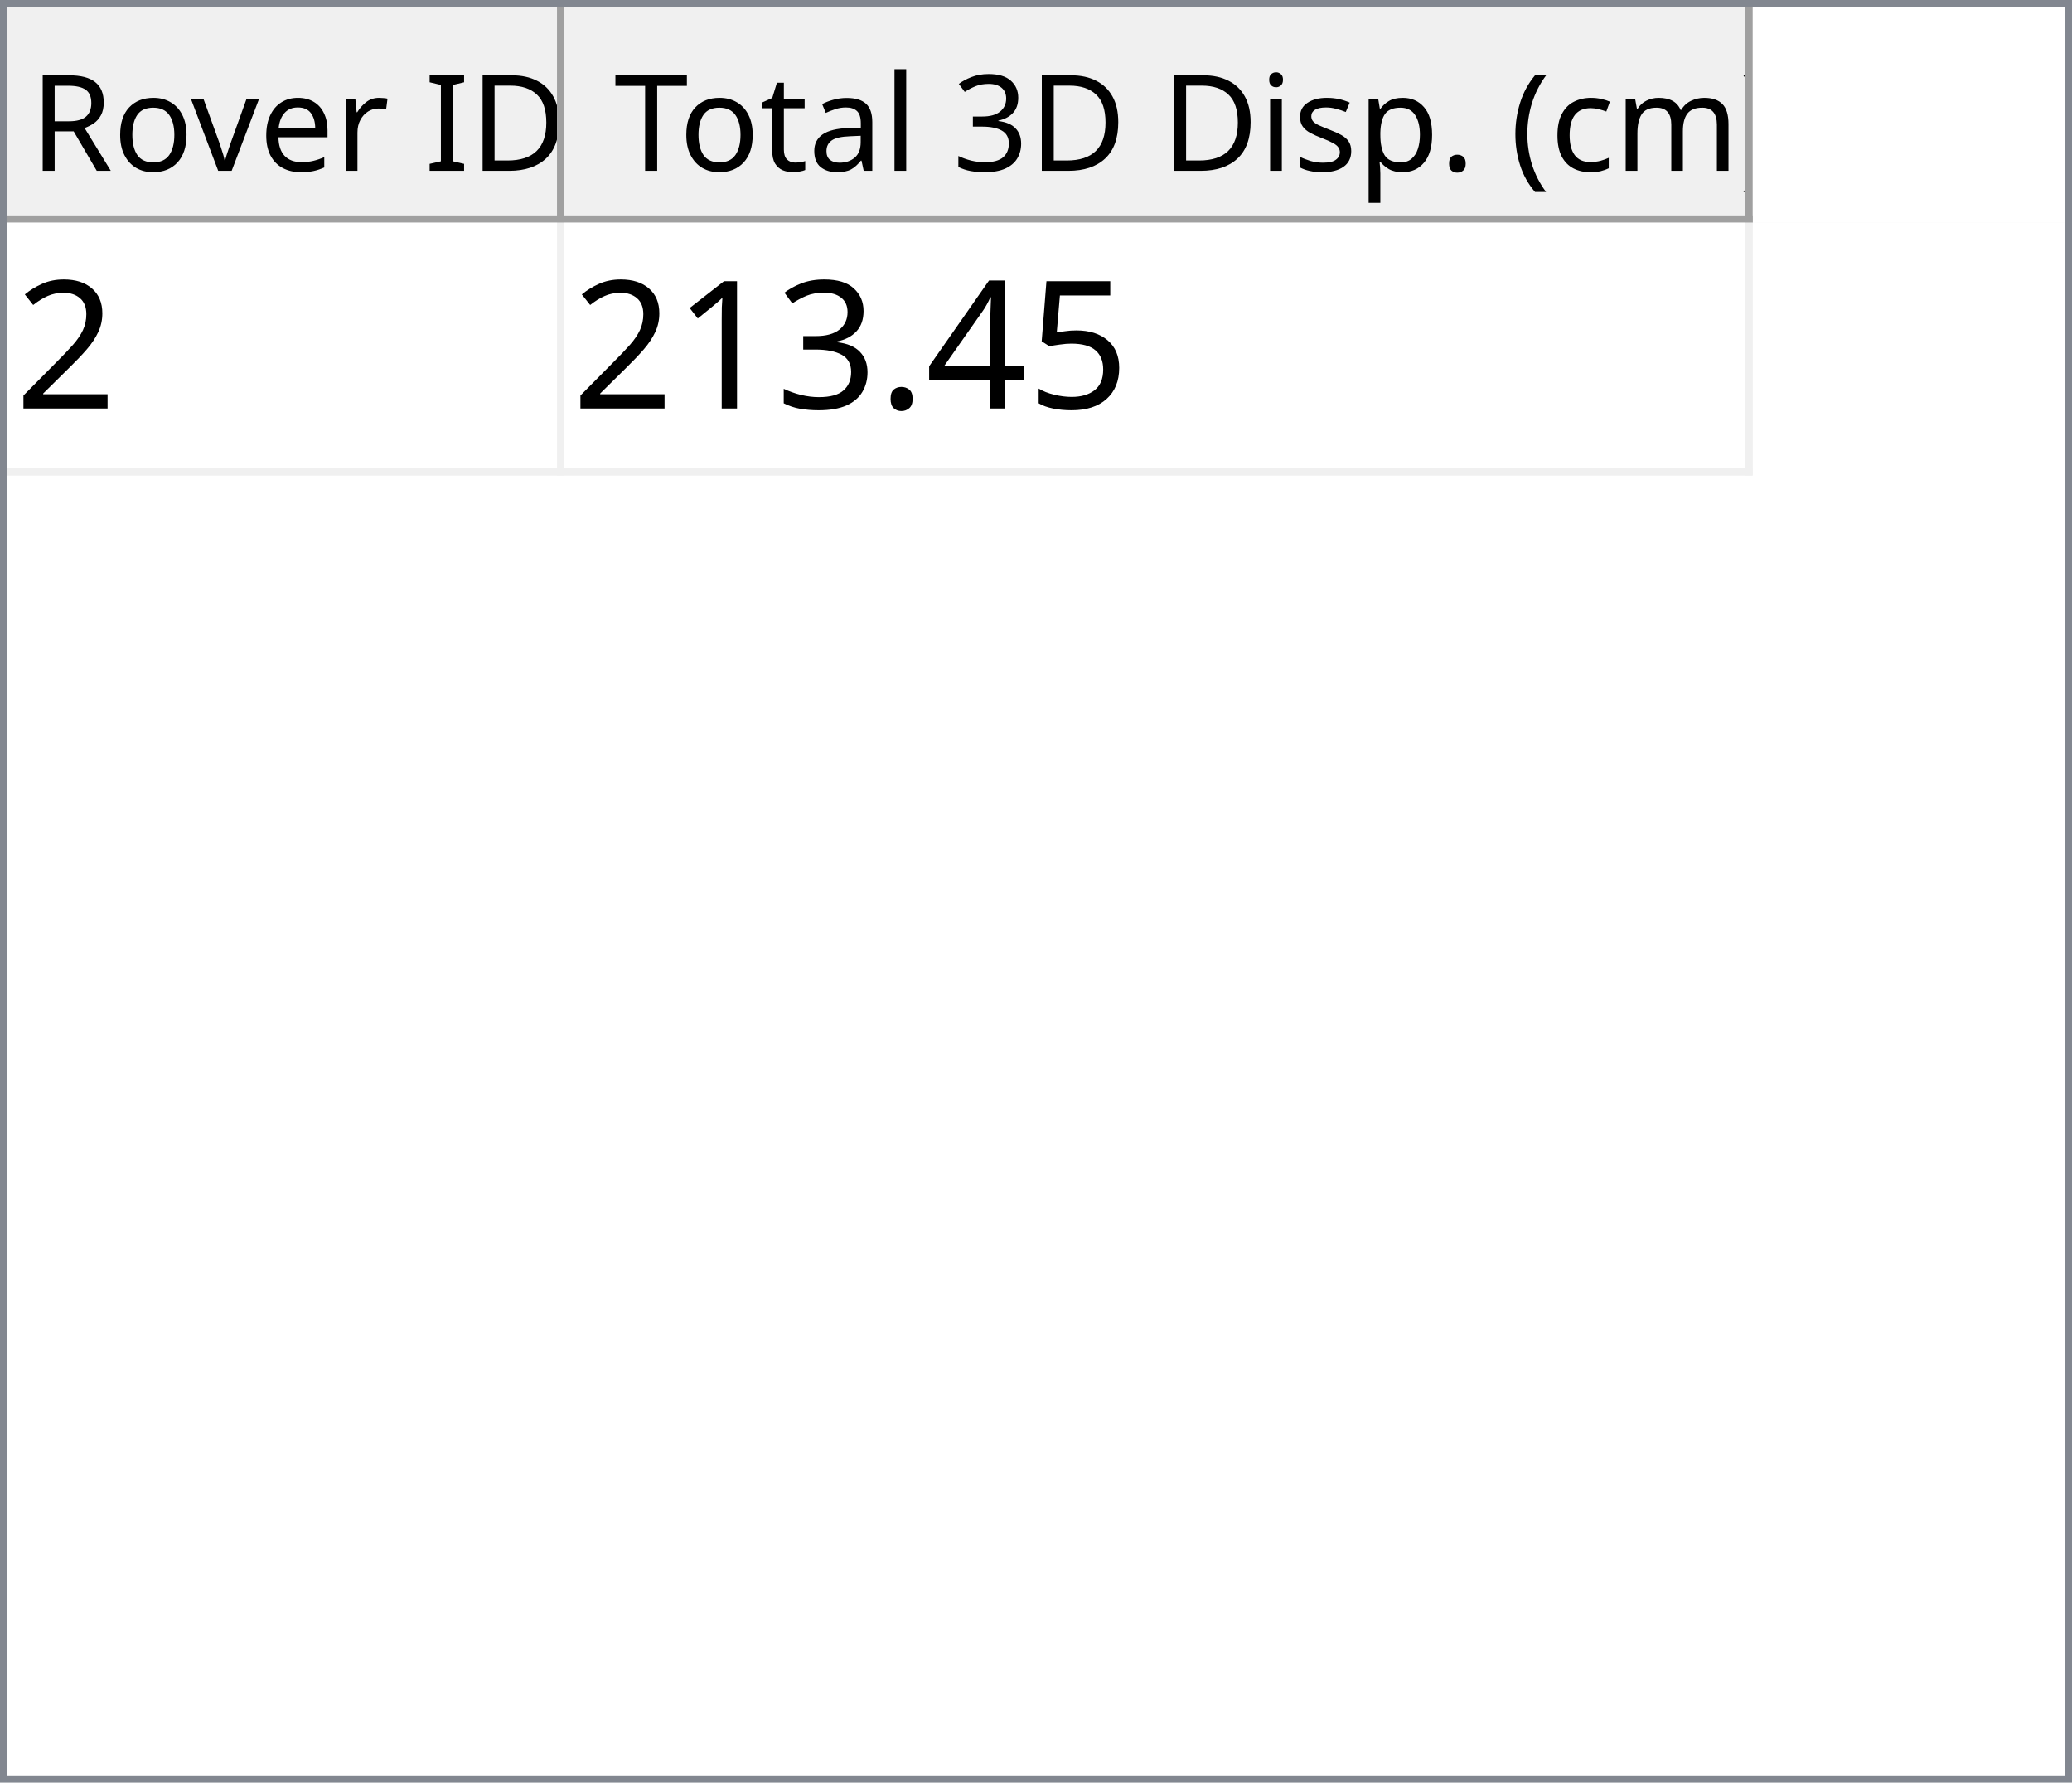
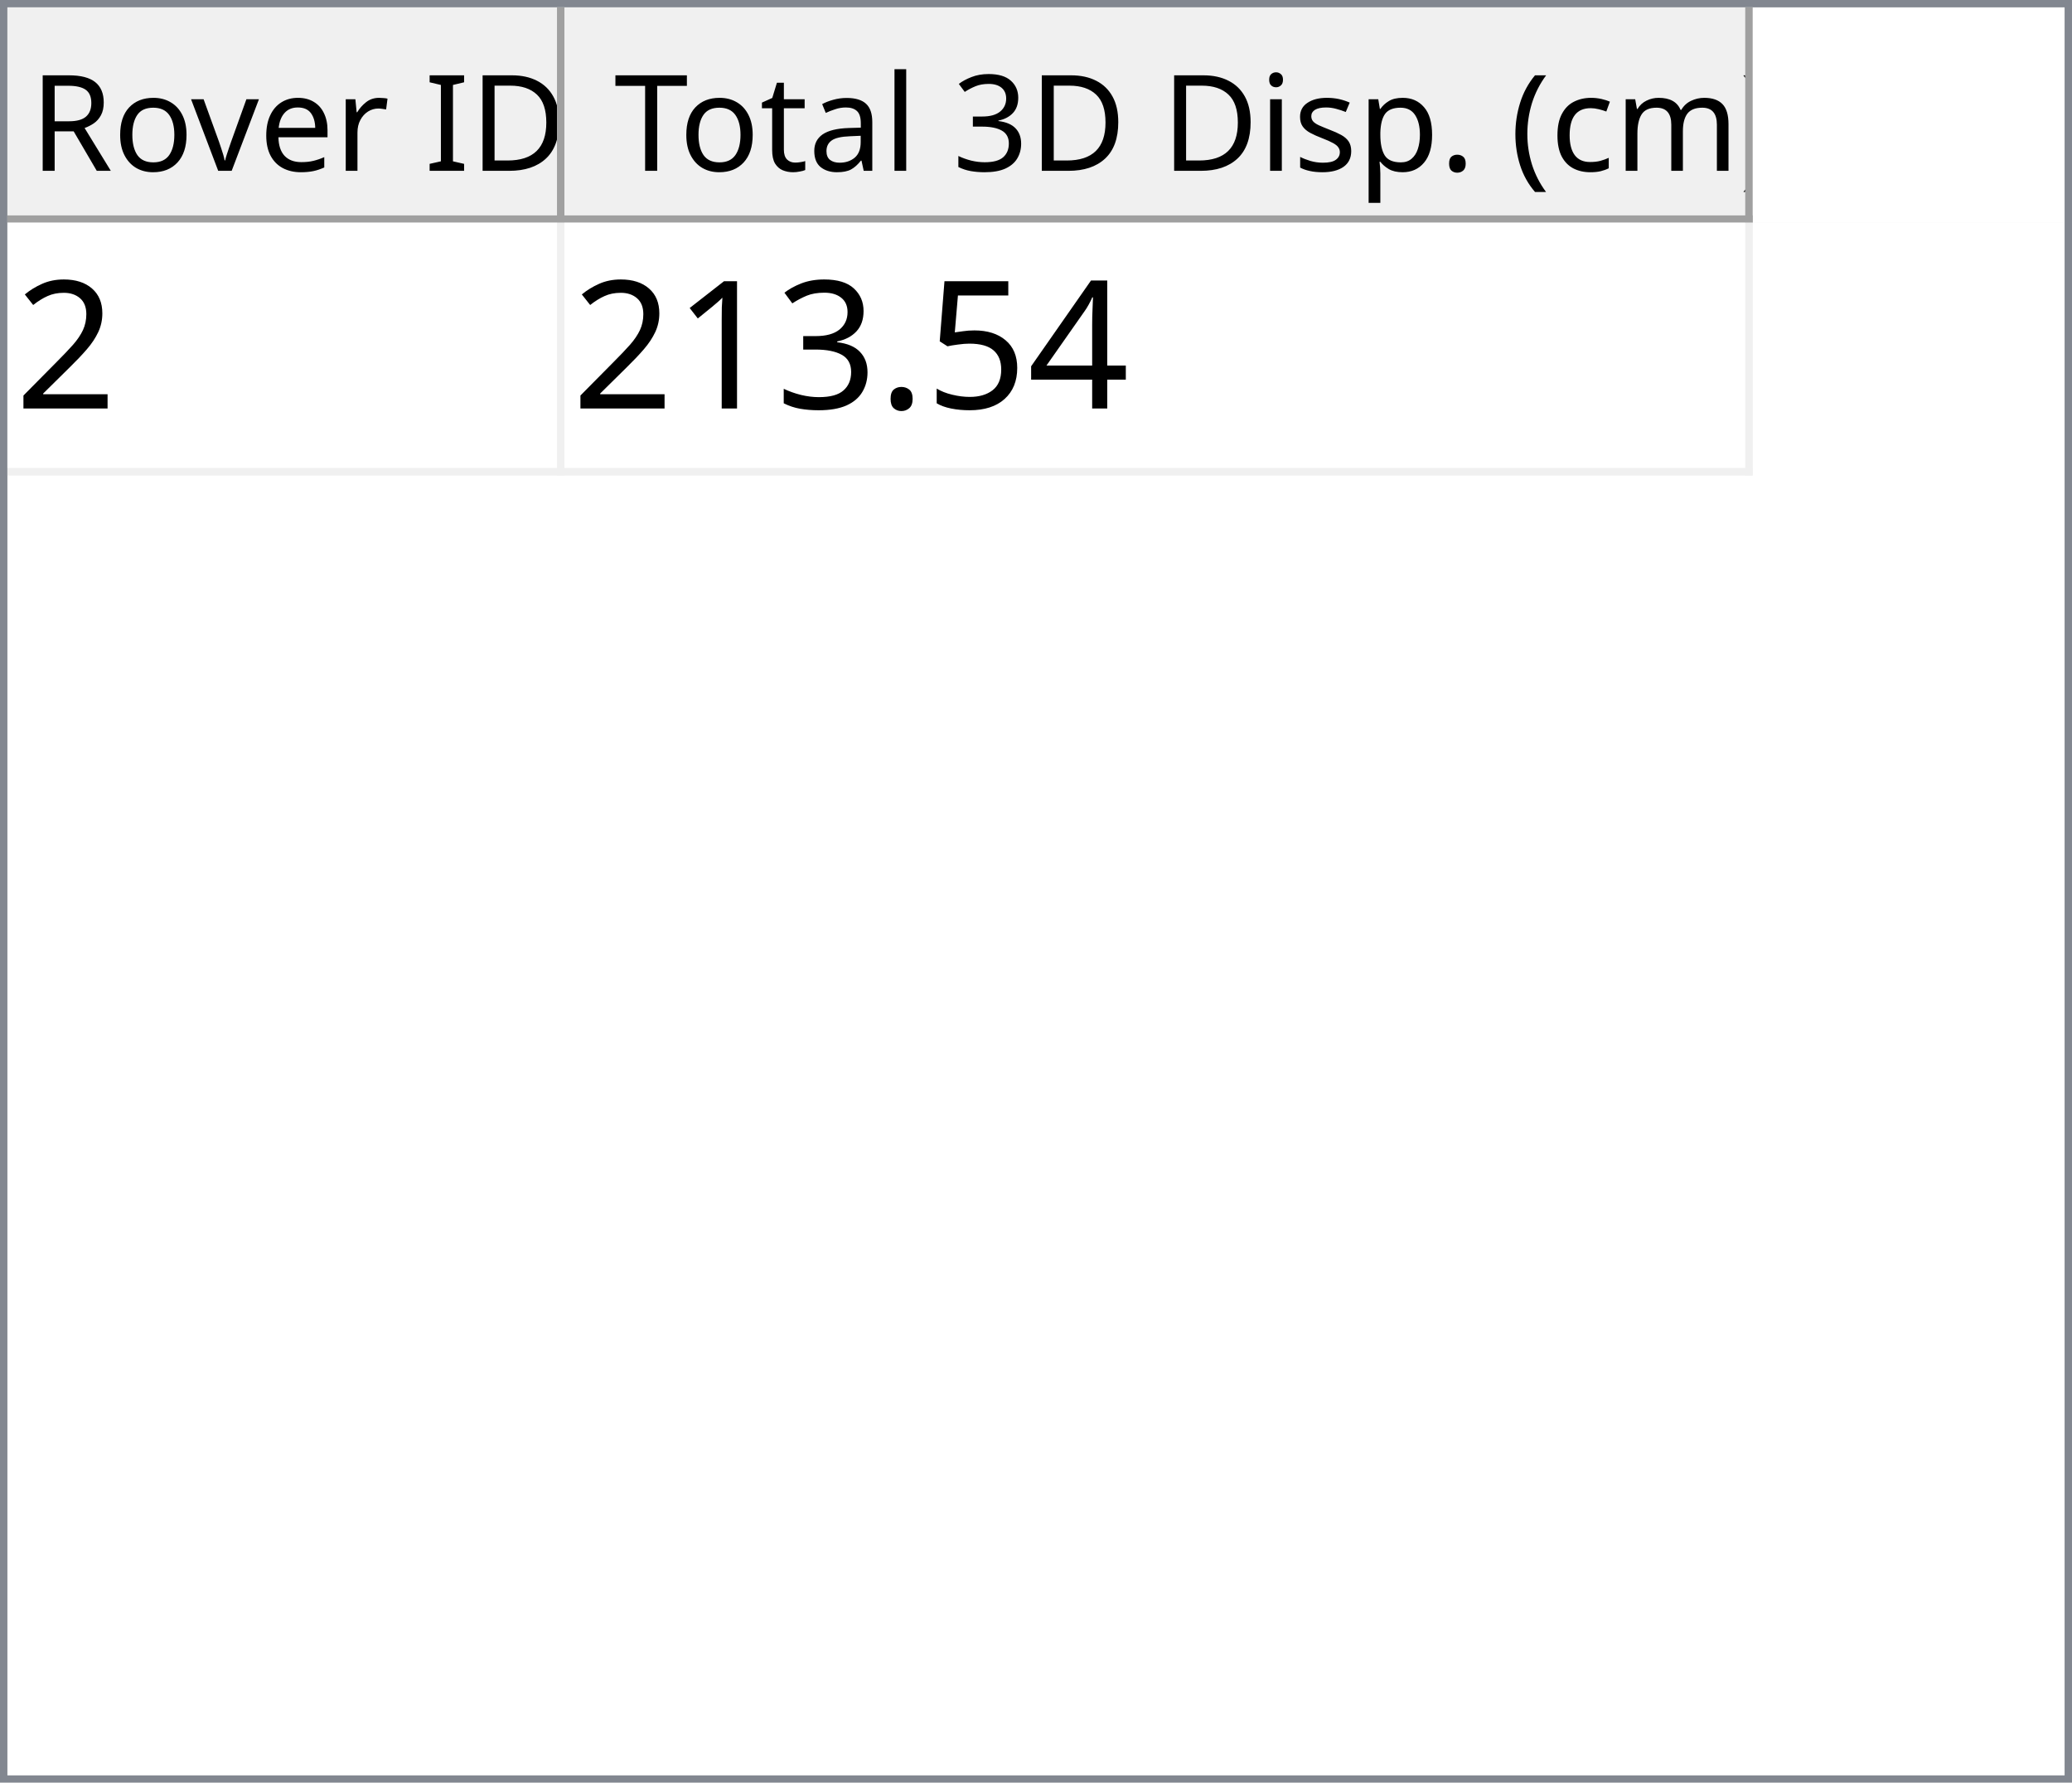
<svg xmlns="http://www.w3.org/2000/svg" style="fill-opacity:1; color-rendering:auto; color-interpolation:auto; text-rendering:auto; stroke:black; stroke-linecap:square; stroke-miterlimit:10; shape-rendering:auto; stroke-opacity:1; fill:black; stroke-dasharray:none; font-weight:normal; stroke-width:1; font-family:'Dialog'; font-style:normal; stroke-linejoin:miter; font-size:12px; stroke-dashoffset:0; image-rendering:auto;" width="279" height="240">
  <defs id="genericDefs" />
  <g>
    <defs id="defs1">
      <clipPath clipPathUnits="userSpaceOnUse" id="clipPath1">
        <path d="M0 0 L279 0 L279 240 L0 240 L0 0 Z" />
      </clipPath>
      <clipPath clipPathUnits="userSpaceOnUse" id="clipPath2">
        <path d="M0 0 L0 240 L279 240 L279 0 Z" />
      </clipPath>
      <clipPath clipPathUnits="userSpaceOnUse" id="clipPath3">
        <path d="M0 0 L0 29 L277 29 L277 0 Z" />
      </clipPath>
      <clipPath clipPathUnits="userSpaceOnUse" id="clipPath4">
        <path d="M0 0 L0 29 L75 29 L75 0 Z" />
      </clipPath>
      <clipPath clipPathUnits="userSpaceOnUse" id="clipPath5">
        <path d="M1 1 L1 28 L74 28 L74 1 Z" />
      </clipPath>
      <clipPath clipPathUnits="userSpaceOnUse" id="clipPath6">
        <path d="M0 0 L0 27 L73 27 L73 0 Z" />
      </clipPath>
      <clipPath clipPathUnits="userSpaceOnUse" id="clipPath7">
        <path d="M-0.5 -0.5 L-0.5 28.5 L74.5 28.5 L74.5 -0.5 Z" />
      </clipPath>
      <clipPath clipPathUnits="userSpaceOnUse" id="clipPath8">
        <path d="M0 0 L0 29 L160 29 L160 0 Z" />
      </clipPath>
      <clipPath clipPathUnits="userSpaceOnUse" id="clipPath9">
        <path d="M1 1 L1 28 L159 28 L159 1 Z" />
      </clipPath>
      <clipPath clipPathUnits="userSpaceOnUse" id="clipPath10">
        <path d="M0 0 L0 27 L158 27 L158 0 Z" />
      </clipPath>
      <clipPath clipPathUnits="userSpaceOnUse" id="clipPath11">
        <path d="M-0.5 -0.5 L-0.5 28.5 L159.5 28.5 L159.5 -0.5 Z" />
      </clipPath>
      <clipPath clipPathUnits="userSpaceOnUse" id="clipPath12">
        <path d="M0 0 L0 209 L277 209 L277 0 Z" />
      </clipPath>
      <clipPath clipPathUnits="userSpaceOnUse" id="clipPath13">
        <path d="M0 0 L0 34 L235 34 L235 0 Z" />
      </clipPath>
      <clipPath clipPathUnits="userSpaceOnUse" id="clipPath14">
        <path d="M-0.5 -0.5 L-0.5 33.5 L234.5 33.5 L234.5 -0.5 Z" />
      </clipPath>
      <clipPath clipPathUnits="userSpaceOnUse" id="clipPath15">
        <path d="M0 0 L0 33 L74 33 L74 0 Z" />
      </clipPath>
      <clipPath clipPathUnits="userSpaceOnUse" id="clipPath16">
        <path d="M0 0 L0 33 L159 33 L159 0 Z" />
      </clipPath>
      <font horiz-adv-x="64.551" id="font1">
        <font-face ascent="107.91" descent="25.098" units-per-em="100" style="font-style:normal; font-family:Segoe UI; font-weight:normal;" />
        <missing-glyph horiz-adv-x="64.551" d="M8.109 0 L8.109 68.266 L56.453 68.266 L56.453 0 L8.109 0 ZM15.328 7.234 L49.219 7.234 L49.219 61.031 L15.328 61.031 L15.328 7.234 Z" />
        <glyph unicode="D" horiz-adv-x="70.117" d="M9.188 0 L9.188 70.016 L28.516 70.016 Q65.531 70.016 65.531 35.891 Q65.531 19.672 55.25 9.836 Q44.969 0 27.734 0 L9.188 0 ZM17.391 62.594 L17.391 7.422 L27.828 7.422 Q41.609 7.422 49.273 14.797 Q56.938 22.172 56.938 35.688 Q56.938 62.594 28.328 62.594 L17.391 62.594 Z" />
        <glyph unicode="I" horiz-adv-x="26.611" d="M17.391 0 L9.188 0 L9.188 70.016 L17.391 70.016 L17.391 0 Z" />
        <glyph unicode=" " horiz-adv-x="27.393" d="" />
        <glyph unicode="r" horiz-adv-x="34.766" d="M34.188 41.891 Q32.078 43.5 28.125 43.5 Q23 43.5 19.555 38.672 Q16.109 33.844 16.109 25.484 L16.109 0 L8.109 0 L8.109 50 L16.109 50 L16.109 39.703 L16.312 39.703 Q18.016 44.969 21.531 47.922 Q25.047 50.875 29.391 50.875 Q32.516 50.875 34.188 50.203 L34.188 41.891 Z" />
        <glyph unicode="e" horiz-adv-x="52.295" d="M48.297 23 L12.984 23 Q13.188 14.656 17.484 10.109 Q21.781 5.562 29.297 5.562 Q37.75 5.562 44.828 11.141 L44.828 3.609 Q38.234 -1.172 27.391 -1.172 Q16.797 -1.172 10.742 5.641 Q4.688 12.453 4.688 24.812 Q4.688 36.469 11.305 43.82 Q17.922 51.172 27.734 51.172 Q37.547 51.172 42.922 44.828 Q48.297 38.484 48.297 27.203 L48.297 23 ZM40.094 29.781 Q40.047 36.719 36.75 40.578 Q33.453 44.438 27.594 44.438 Q21.922 44.438 17.969 40.383 Q14.016 36.328 13.094 29.781 L40.094 29.781 Z" />
        <glyph unicode="v" horiz-adv-x="47.9" d="M47.406 50 L27.484 0 L19.625 0 L0.688 50 L9.469 50 L22.172 13.672 Q23.578 9.672 23.922 6.688 L24.125 6.688 Q24.609 10.453 25.688 13.484 L38.969 50 L47.406 50 Z" />
        <glyph unicode="o" horiz-adv-x="58.594" d="M29 -1.172 Q17.922 -1.172 11.305 5.836 Q4.688 12.844 4.688 24.422 Q4.688 37.016 11.57 44.094 Q18.453 51.172 30.172 51.172 Q41.359 51.172 47.633 44.289 Q53.906 37.406 53.906 25.203 Q53.906 13.234 47.141 6.031 Q40.375 -1.172 29 -1.172 ZM29.594 44.438 Q21.875 44.438 17.383 39.188 Q12.891 33.938 12.891 24.703 Q12.891 15.828 17.43 10.695 Q21.969 5.562 29.594 5.562 Q37.359 5.562 41.531 10.594 Q45.703 15.625 45.703 24.906 Q45.703 34.281 41.531 39.359 Q37.359 44.438 29.594 44.438 Z" />
        <glyph unicode="R" horiz-adv-x="59.814" d="M59.375 0 L49.609 0 L37.891 19.625 Q36.281 22.359 34.766 24.289 Q33.25 26.219 31.664 27.438 Q30.078 28.656 28.25 29.219 Q26.422 29.781 24.125 29.781 L17.391 29.781 L17.391 0 L9.188 0 L9.188 70.016 L30.078 70.016 Q34.672 70.016 38.555 68.867 Q42.438 67.719 45.289 65.375 Q48.141 63.031 49.758 59.547 Q51.375 56.062 51.375 51.375 Q51.375 47.703 50.273 44.656 Q49.172 41.609 47.148 39.211 Q45.125 36.812 42.266 35.133 Q39.406 33.453 35.844 32.516 L35.844 32.328 Q37.594 31.547 38.891 30.547 Q40.188 29.547 41.359 28.18 Q42.531 26.812 43.68 25.078 Q44.828 23.344 46.234 21.047 L59.375 0 ZM17.391 62.594 L17.391 37.203 L28.516 37.203 Q31.594 37.203 34.203 38.133 Q36.812 39.062 38.719 40.797 Q40.625 42.531 41.703 45.047 Q42.781 47.562 42.781 50.688 Q42.781 56.297 39.141 59.445 Q35.5 62.594 28.609 62.594 L17.391 62.594 Z" />
        <glyph unicode=")" horiz-adv-x="30.176" d="M8.297 -15.922 L1.172 -15.922 Q16.406 2.344 16.406 26.812 Q16.406 51.469 1.078 70.016 L8.297 70.016 Q23.531 52.156 23.531 26.703 Q23.531 1.375 8.297 -15.922 Z" />
        <glyph unicode="m" horiz-adv-x="86.133" d="M79.109 0 L71.094 0 L71.094 28.719 Q71.094 37.016 68.531 40.727 Q65.969 44.438 59.906 44.438 Q54.781 44.438 51.195 39.75 Q47.609 35.062 47.609 28.516 L47.609 0 L39.594 0 L39.594 29.688 Q39.594 44.438 28.219 44.438 Q22.953 44.438 19.531 40.016 Q16.109 35.594 16.109 28.516 L16.109 0 L8.109 0 L8.109 50 L16.109 50 L16.109 42.094 L16.312 42.094 Q21.625 51.172 31.844 51.172 Q36.969 51.172 40.773 48.312 Q44.578 45.453 46 40.828 Q51.562 51.172 62.594 51.172 Q79.109 51.172 79.109 30.812 L79.109 0 Z" />
        <glyph unicode="c" horiz-adv-x="46.191" d="M42.188 2.297 Q36.422 -1.172 28.516 -1.172 Q17.828 -1.172 11.258 5.789 Q4.688 12.75 4.688 23.828 Q4.688 36.188 11.766 43.68 Q18.844 51.172 30.672 51.172 Q37.25 51.172 42.281 48.734 L42.281 40.531 Q36.719 44.438 30.375 44.438 Q22.703 44.438 17.797 38.945 Q12.891 33.453 12.891 24.516 Q12.891 15.719 17.508 10.641 Q22.125 5.562 29.891 5.562 Q36.422 5.562 42.188 9.906 L42.188 2.297 Z" />
        <glyph unicode="(" horiz-adv-x="30.176" d="M29.109 -15.922 L21.969 -15.922 Q6.844 1.375 6.844 26.703 Q6.844 52.156 21.969 70.016 L29.203 70.016 Q13.875 51.469 13.875 26.812 Q13.875 2.344 29.109 -15.922 Z" />
        <glyph unicode="." horiz-adv-x="21.68" d="M10.891 -1.078 Q8.641 -1.078 7.055 0.539 Q5.469 2.156 5.469 4.391 Q5.469 6.641 7.055 8.273 Q8.641 9.906 10.891 9.906 Q13.188 9.906 14.797 8.273 Q16.406 6.641 16.406 4.391 Q16.406 2.156 14.797 0.539 Q13.188 -1.078 10.891 -1.078 Z" />
        <glyph unicode="p" horiz-adv-x="58.789" d="M16.312 7.234 L16.109 7.234 L16.109 -23 L8.109 -23 L8.109 50 L16.109 50 L16.109 41.219 L16.312 41.219 Q22.219 51.172 33.594 51.172 Q43.266 51.172 48.688 44.461 Q54.109 37.75 54.109 26.469 Q54.109 13.922 48 6.375 Q41.891 -1.172 31.297 -1.172 Q21.578 -1.172 16.312 7.234 ZM16.109 27.391 L16.109 20.406 Q16.109 14.203 20.141 9.883 Q24.172 5.562 30.375 5.562 Q37.641 5.562 41.773 11.133 Q45.906 16.703 45.906 26.609 Q45.906 34.969 42.047 39.703 Q38.188 44.438 31.594 44.438 Q24.609 44.438 20.359 39.578 Q16.109 34.719 16.109 27.391 Z" />
        <glyph unicode="s" horiz-adv-x="42.432" d="M5.078 1.812 L5.078 10.406 Q11.625 5.562 19.484 5.562 Q30.031 5.562 30.031 12.594 Q30.031 14.594 29.125 15.992 Q28.219 17.391 26.68 18.461 Q25.141 19.531 23.07 20.383 Q21 21.234 18.609 22.172 Q15.281 23.484 12.766 24.828 Q10.25 26.172 8.57 27.859 Q6.891 29.547 6.031 31.695 Q5.172 33.844 5.172 36.719 Q5.172 40.234 6.789 42.945 Q8.406 45.656 11.086 47.484 Q13.766 49.312 17.211 50.242 Q20.656 51.172 24.312 51.172 Q30.812 51.172 35.938 48.922 L35.938 40.828 Q30.422 44.438 23.25 44.438 Q21 44.438 19.195 43.922 Q17.391 43.406 16.094 42.477 Q14.797 41.547 14.086 40.258 Q13.375 38.969 13.375 37.406 Q13.375 35.453 14.086 34.133 Q14.797 32.812 16.164 31.789 Q17.531 30.766 19.484 29.938 Q21.438 29.109 23.922 28.125 Q27.25 26.859 29.883 25.516 Q32.516 24.172 34.375 22.484 Q36.234 20.797 37.234 18.602 Q38.234 16.406 38.234 13.375 Q38.234 9.672 36.602 6.938 Q34.969 4.203 32.234 2.398 Q29.5 0.594 25.93 -0.289 Q22.359 -1.172 18.453 -1.172 Q10.75 -1.172 5.078 1.812 Z" />
        <glyph unicode="i" horiz-adv-x="24.219" d="M12.203 62.703 Q10.062 62.703 8.547 64.164 Q7.031 65.625 7.031 67.875 Q7.031 70.125 8.547 71.609 Q10.062 73.094 12.203 73.094 Q14.406 73.094 15.945 71.609 Q17.484 70.125 17.484 67.875 Q17.484 65.719 15.945 64.211 Q14.406 62.703 12.203 62.703 ZM16.109 0 L8.109 0 L8.109 50 L16.109 50 L16.109 0 Z" />
        <glyph unicode="3" horiz-adv-x="53.906" d="M46.531 19.828 Q46.531 15.094 44.75 11.211 Q42.969 7.328 39.719 4.57 Q36.469 1.812 31.93 0.297 Q27.391 -1.219 21.922 -1.219 Q11.922 -1.219 6 2.594 L6 11.188 Q13.094 5.609 22.219 5.609 Q25.875 5.609 28.828 6.539 Q31.781 7.469 33.906 9.227 Q36.031 10.984 37.18 13.477 Q38.328 15.969 38.328 19.094 Q38.328 32.812 18.797 32.812 L12.984 32.812 L12.984 39.594 L18.5 39.594 Q35.797 39.594 35.797 52.484 Q35.797 64.406 22.609 64.406 Q15.188 64.406 8.688 59.422 L8.688 67.188 Q15.375 71.188 24.609 71.188 Q29 71.188 32.57 69.969 Q36.141 68.75 38.68 66.555 Q41.219 64.359 42.609 61.281 Q44 58.203 44 54.5 Q44 40.672 30.031 36.719 L30.031 36.531 Q33.594 36.141 36.625 34.797 Q39.656 33.453 41.852 31.305 Q44.047 29.156 45.289 26.25 Q46.531 23.344 46.531 19.828 Z" />
        <glyph unicode="l" horiz-adv-x="24.219" d="M16.109 0 L8.109 0 L8.109 74.031 L16.109 74.031 L16.109 0 Z" />
        <glyph unicode="a" horiz-adv-x="50.879" d="M43.891 0 L35.891 0 L35.891 7.812 L35.688 7.812 Q30.469 -1.172 20.312 -1.172 Q12.844 -1.172 8.617 2.781 Q4.391 6.734 4.391 13.281 Q4.391 27.297 20.906 29.594 L35.891 31.688 Q35.891 44.438 25.594 44.438 Q16.547 44.438 9.281 38.281 L9.281 46.484 Q16.656 51.172 26.266 51.172 Q43.891 51.172 43.891 32.516 L43.891 0 ZM35.891 25.297 L23.828 23.641 Q18.266 22.859 15.43 20.875 Q12.594 18.891 12.594 13.875 Q12.594 10.203 15.211 7.883 Q17.828 5.562 22.172 5.562 Q28.125 5.562 32.008 9.742 Q35.891 13.922 35.891 20.312 L35.891 25.297 Z" />
        <glyph unicode="t" horiz-adv-x="33.887" d="M31.297 0.484 Q28.469 -1.078 23.828 -1.078 Q10.688 -1.078 10.688 13.578 L10.688 43.172 L2.094 43.172 L2.094 50 L10.688 50 L10.688 62.203 L18.703 64.797 L18.703 50 L31.297 50 L31.297 43.172 L18.703 43.172 L18.703 14.984 Q18.703 9.969 20.414 7.82 Q22.125 5.672 26.078 5.672 Q29.109 5.672 31.297 7.328 L31.297 0.484 Z" />
        <glyph unicode="T" horiz-adv-x="52.393" d="M50.594 62.594 L30.375 62.594 L30.375 0 L22.172 0 L22.172 62.594 L2 62.594 L2 70.016 L50.594 70.016 L50.594 62.594 Z" />
      </font>
      <font horiz-adv-x="75.0" id="font2">
        <font-face ascent="100.537" descent="21.973" units-per-em="100" style="font-style:normal; font-family:sans-serif; font-weight:normal;" />
        <missing-glyph horiz-adv-x="75.0" d="M12.5 0 L12.5 62.5 L62.5 62.5 L62.5 0 L12.5 0 ZM14.062 1.562 L60.938 1.562 L60.938 60.938 L14.062 60.938 L14.062 1.562 Z" />
        <glyph unicode="2" horiz-adv-x="55.615" d="M50.344 8.453 L50.344 0 L3.031 0 Q2.938 3.172 4.047 6.109 Q5.859 10.938 9.836 15.625 Q13.812 20.312 21.344 26.469 Q33.016 36.031 37.117 41.625 Q41.219 47.219 41.219 52.203 Q41.219 57.422 37.477 61.008 Q33.734 64.594 27.734 64.594 Q21.391 64.594 17.578 60.789 Q13.766 56.984 13.719 50.25 L4.688 51.172 Q5.609 61.281 11.664 66.578 Q17.719 71.875 27.938 71.875 Q38.234 71.875 44.242 66.164 Q50.25 60.453 50.25 52 Q50.25 47.703 48.492 43.555 Q46.734 39.406 42.656 34.812 Q38.578 30.219 29.109 22.219 Q21.188 15.578 18.945 13.211 Q16.703 10.844 15.234 8.453 L50.344 8.453 Z" />
+         <glyph unicode="4" horiz-adv-x="55.615" d="M32.328 0 L32.328 17.141 L1.266 17.141 L1.266 25.203 L33.938 71.578 L41.109 71.578 L41.109 25.203 L50.781 25.203 L50.781 17.141 L41.109 17.141 L41.109 0 L32.328 0 ZM32.328 25.203 L32.328 57.469 L9.906 25.203 L32.328 25.203 Z" />
        <glyph unicode="5" horiz-adv-x="55.615" d="M4.156 18.75 L13.375 19.531 Q14.406 12.797 18.141 9.398 Q21.875 6 27.156 6 Q33.5 6 37.891 10.789 Q42.281 15.578 42.281 23.484 Q42.281 31 38.062 35.352 Q33.844 39.703 27 39.703 Q22.75 39.703 19.336 37.773 Q15.922 35.844 13.969 32.766 L5.719 33.844 L12.641 70.609 L48.25 70.609 L48.25 62.203 L19.672 62.203 L15.828 42.969 Q22.266 47.469 29.344 47.469 Q38.719 47.469 45.164 40.969 Q51.609 34.469 51.609 24.266 Q51.609 14.547 45.953 7.469 Q39.062 -1.219 27.156 -1.219 Q17.391 -1.219 11.211 4.25 Q5.031 9.719 4.156 18.75 Z" />
-         <glyph unicode="4" horiz-adv-x="55.615" d="M32.328 0 L32.328 17.141 L1.266 17.141 L1.266 25.203 L33.938 71.578 L41.109 71.578 L41.109 25.203 L50.781 25.203 L50.781 17.141 L41.109 17.141 L41.109 0 L32.328 0 ZM32.328 25.203 L32.328 57.469 L9.906 25.203 L32.328 25.203 Z" />
        <glyph unicode="." horiz-adv-x="27.783" d="M9.078 0 L9.078 10.016 L19.094 10.016 L19.094 0 L9.078 0 Z" />
        <glyph unicode="3" horiz-adv-x="55.615" d="M4.203 18.891 L12.984 20.062 Q14.5 12.594 18.141 9.297 Q21.781 6 27 6 Q33.203 6 37.477 10.297 Q41.75 14.594 41.75 20.953 Q41.75 27 37.797 30.93 Q33.844 34.859 27.734 34.859 Q25.25 34.859 21.531 33.891 L22.516 41.609 Q23.391 41.5 23.922 41.5 Q29.547 41.5 34.039 44.43 Q38.531 47.359 38.531 53.469 Q38.531 58.297 35.258 61.477 Q31.984 64.656 26.812 64.656 Q21.688 64.656 18.266 61.43 Q14.844 58.203 13.875 51.766 L5.078 53.328 Q6.688 62.156 12.398 67.016 Q18.109 71.875 26.609 71.875 Q32.469 71.875 37.398 69.359 Q42.328 66.844 44.945 62.5 Q47.562 58.156 47.562 53.266 Q47.562 48.641 45.07 44.828 Q42.578 41.016 37.703 38.766 Q44.047 37.312 47.562 32.695 Q51.078 28.078 51.078 21.141 Q51.078 11.766 44.242 5.25 Q37.406 -1.266 26.953 -1.266 Q17.531 -1.266 11.305 4.352 Q5.078 9.969 4.203 18.891 Z" />
        <glyph unicode="1" horiz-adv-x="55.615" d="M37.25 0 L28.469 0 L28.469 56 Q25.297 52.984 20.141 49.953 Q14.984 46.922 10.891 45.406 L10.891 53.906 Q18.266 57.375 23.781 62.305 Q29.297 67.234 31.594 71.875 L37.25 71.875 L37.25 0 Z" />
      </font>
    </defs>
    <g style="fill:white; stroke:white;">
      <rect x="0" y="0" width="279" style="clip-path:url(#clipPath1); stroke:none;" height="240" />
    </g>
    <g style="fill:white; text-rendering:optimizeSpeed; color-rendering:optimizeSpeed; image-rendering:optimizeSpeed; shape-rendering:crispEdges; stroke:white; color-interpolation:sRGB;">
      <rect x="0" width="279" height="240" y="0" style="stroke:none;" />
      <path style="stroke:none;" d="M0 240 L279 240 L279 0 L0 0 Z" />
    </g>
    <g style="fill:rgb(240,240,240); font-size:18px; font-family:'Segoe UI'; stroke:rgb(240,240,240);">
      <rect x="0" y="0" width="279" style="clip-path:url(#clipPath2); stroke:none;" height="240" />
    </g>
    <g style="fill:rgb(130,135,144); font-size:18px; font-family:'Segoe UI'; stroke:rgb(130,135,144);">
      <path d="M0 0 L279 0 L279 240 L0 240 L0 0 ZM1 1 L278 1 L278 239 L1 239 L1 1 Z" style="fill-rule:evenodd; clip-path:url(#clipPath2); stroke:none;" />
    </g>
    <g style="fill:white; font-size:18px; font-family:'Segoe UI'; stroke:white;" transform="translate(1,1)">
      <rect x="0" y="0" width="277" style="clip-path:url(#clipPath3); stroke:none;" height="29" />
    </g>
    <g style="fill:rgb(240,240,240); font-size:18px; font-family:'Segoe UI'; stroke:rgb(240,240,240);" transform="translate(1,1)">
      <rect x="0" y="0" width="75" style="clip-path:url(#clipPath4); stroke:none;" height="29" />
    </g>
    <g style="font-family:'Segoe UI'; font-size:18px;" transform="translate(2,2)">
      <text x="2" xml:space="preserve" y="21" style="clip-path:url(#clipPath6); stroke:none;">Rover ID</text>
    </g>
    <g transform="translate(1.5,1.5)" style="fill:rgb(160,160,160); font-size:18px; font-family:'Segoe UI'; stroke:rgb(160,160,160); stroke-linejoin:bevel;">
      <line x1="74" x2="74" y1="0" style="fill:none; clip-path:url(#clipPath7);" y2="28" />
    </g>
    <g transform="matrix(1,0,0,1,1,1) translate(0.5,0.5)" style="fill:rgb(160,160,160); font-size:18px; font-family:'Segoe UI'; stroke:rgb(160,160,160); stroke-linejoin:bevel;">
      <line x1="0" x2="74" y1="28" style="fill:none; clip-path:url(#clipPath7);" y2="28" />
    </g>
    <g style="fill:rgb(240,240,240); font-size:18px; font-family:'Segoe UI'; stroke:rgb(240,240,240);" transform="translate(76,1)">
      <rect x="0" y="0" width="160" style="clip-path:url(#clipPath8); stroke:none;" height="29" />
    </g>
    <g style="font-family:'Segoe UI'; font-size:18px;" transform="translate(77,2)">
      <text x="1" xml:space="preserve" y="21" style="clip-path:url(#clipPath10); stroke:none;"> Total 3D Disp. (cm)</text>
    </g>
    <g transform="translate(76.5,1.5)" style="fill:rgb(160,160,160); font-size:18px; font-family:'Segoe UI'; stroke:rgb(160,160,160); stroke-linejoin:bevel;">
      <line x1="159" x2="159" y1="0" style="fill:none; clip-path:url(#clipPath11);" y2="28" />
    </g>
    <g transform="matrix(1,0,0,1,76,1) translate(0.5,0.5)" style="fill:rgb(160,160,160); font-size:18px; font-family:'Segoe UI'; stroke:rgb(160,160,160); stroke-linejoin:bevel;">
      <line x1="0" x2="159" y1="28" style="fill:none; clip-path:url(#clipPath11);" y2="28" />
    </g>
    <g style="fill:white; font-size:18px; font-family:'Segoe UI'; stroke:white;" transform="translate(1,30)">
      <rect x="0" y="0" width="277" style="clip-path:url(#clipPath12); stroke:none;" height="209" />
    </g>
    <g style="fill:rgb(240,240,240); font-size:24px; font-family:sans-serif; stroke:rgb(240,240,240);" transform="translate(1,30)">
      <rect x="0" y="0" width="235" style="clip-path:url(#clipPath13); stroke:none;" height="34" />
      <line transform="translate(0.5,0.5)" x1="0" x2="234" y1="33" style="clip-path:url(#clipPath14); fill:none; stroke-linejoin:bevel;" y2="33" />
    </g>
    <g transform="matrix(1,0,0,1,1,30) translate(0.5,0.5)" style="fill:rgb(240,240,240); font-size:24px; font-family:sans-serif; stroke:rgb(240,240,240); stroke-linejoin:bevel;">
      <line x1="74" x2="74" y1="0" style="fill:none; clip-path:url(#clipPath14);" y2="33" />
    </g>
    <g transform="matrix(1,0,0,1,1,30) translate(0.5,0.5)" style="fill:rgb(240,240,240); font-size:24px; font-family:sans-serif; stroke:rgb(240,240,240); stroke-linejoin:bevel;">
      <line x1="234" x2="234" y1="0" style="fill:none; clip-path:url(#clipPath14);" y2="33" />
    </g>
    <g style="fill:white; font-size:24px; font-family:sans-serif; stroke:white;" transform="matrix(1,0,0,1,1,30)">
      <rect x="0" y="0" width="74" style="clip-path:url(#clipPath15); stroke:none;" height="33" />
      <text x="1" y="25" style="fill:black; clip-path:url(#clipPath15); stroke:none;" xml:space="preserve">2</text>
    </g>
    <g style="fill:white; font-size:24px; font-family:sans-serif; stroke:white;" transform="matrix(1,0,0,1,1,30) translate(75,0)">
      <rect x="0" y="0" width="159" style="clip-path:url(#clipPath16); stroke:none;" height="33" />
-       <text x="1" y="25" style="fill:black; clip-path:url(#clipPath16); stroke:none;" xml:space="preserve">213.45</text>
+       <text x="1" y="25" style="fill:black; clip-path:url(#clipPath16); stroke:none;" xml:space="preserve">213.54</text>
    </g>
  </g>
</svg>
